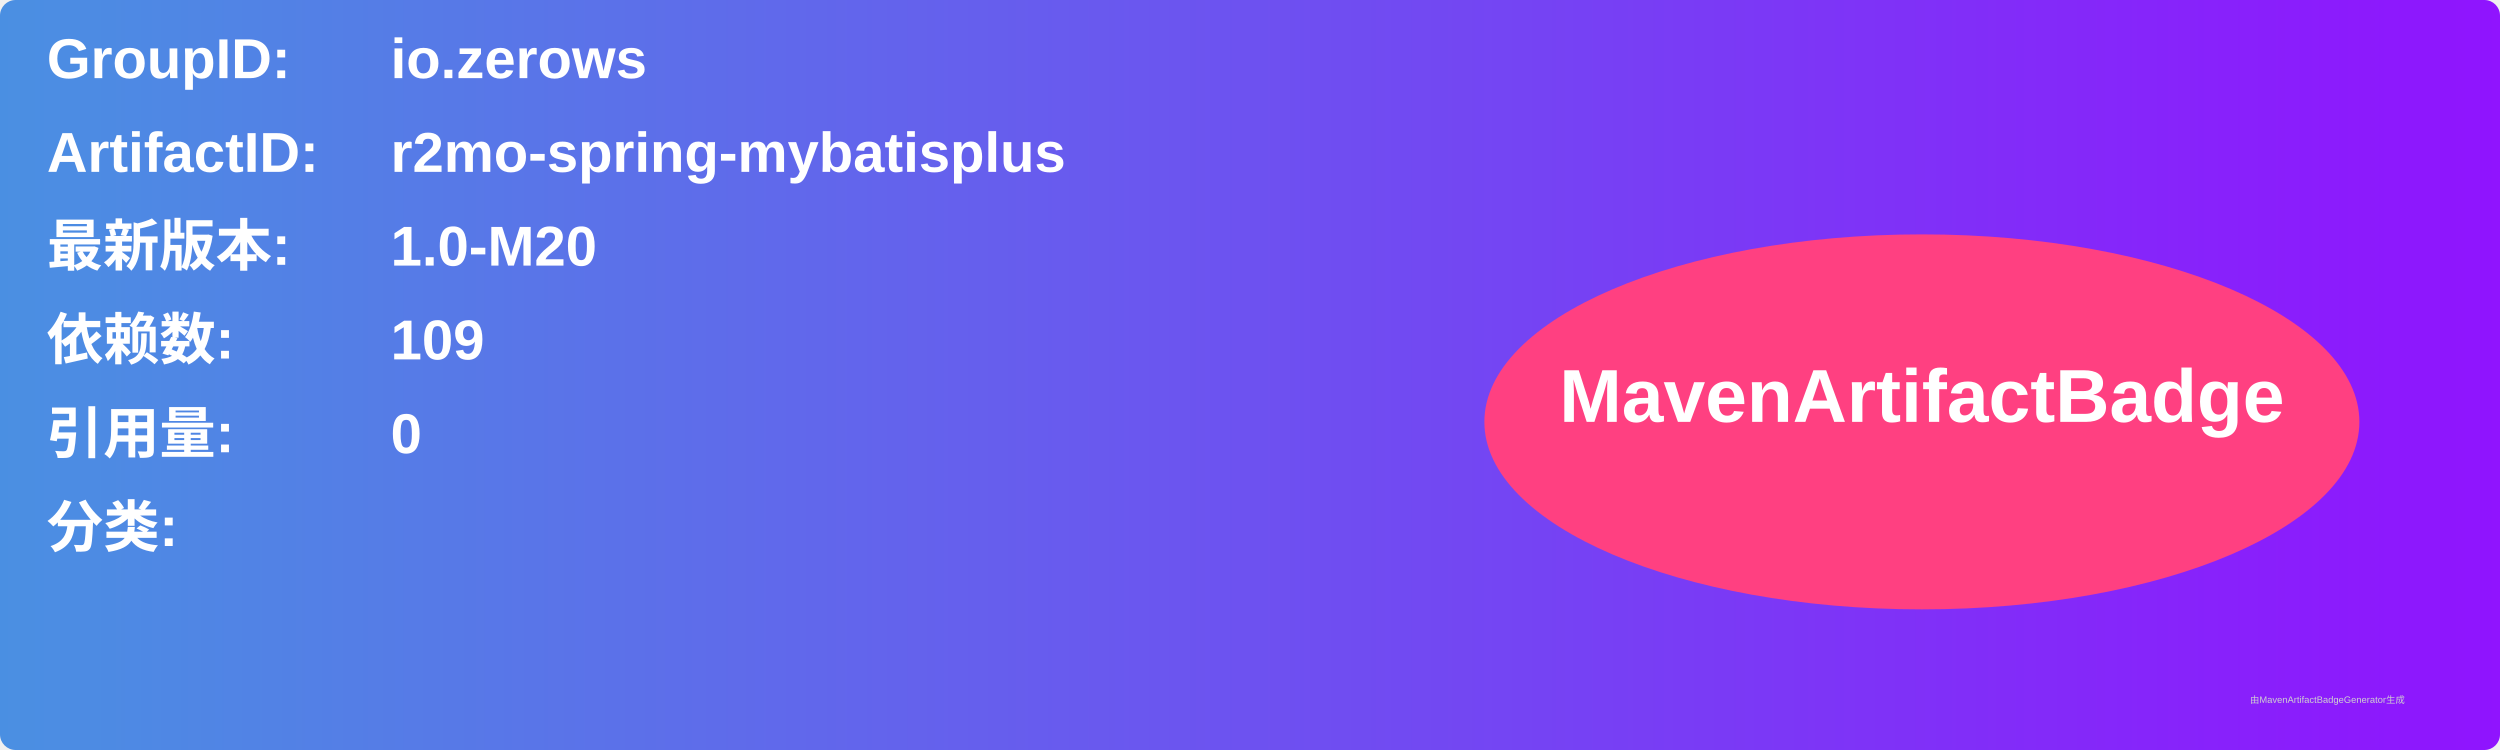
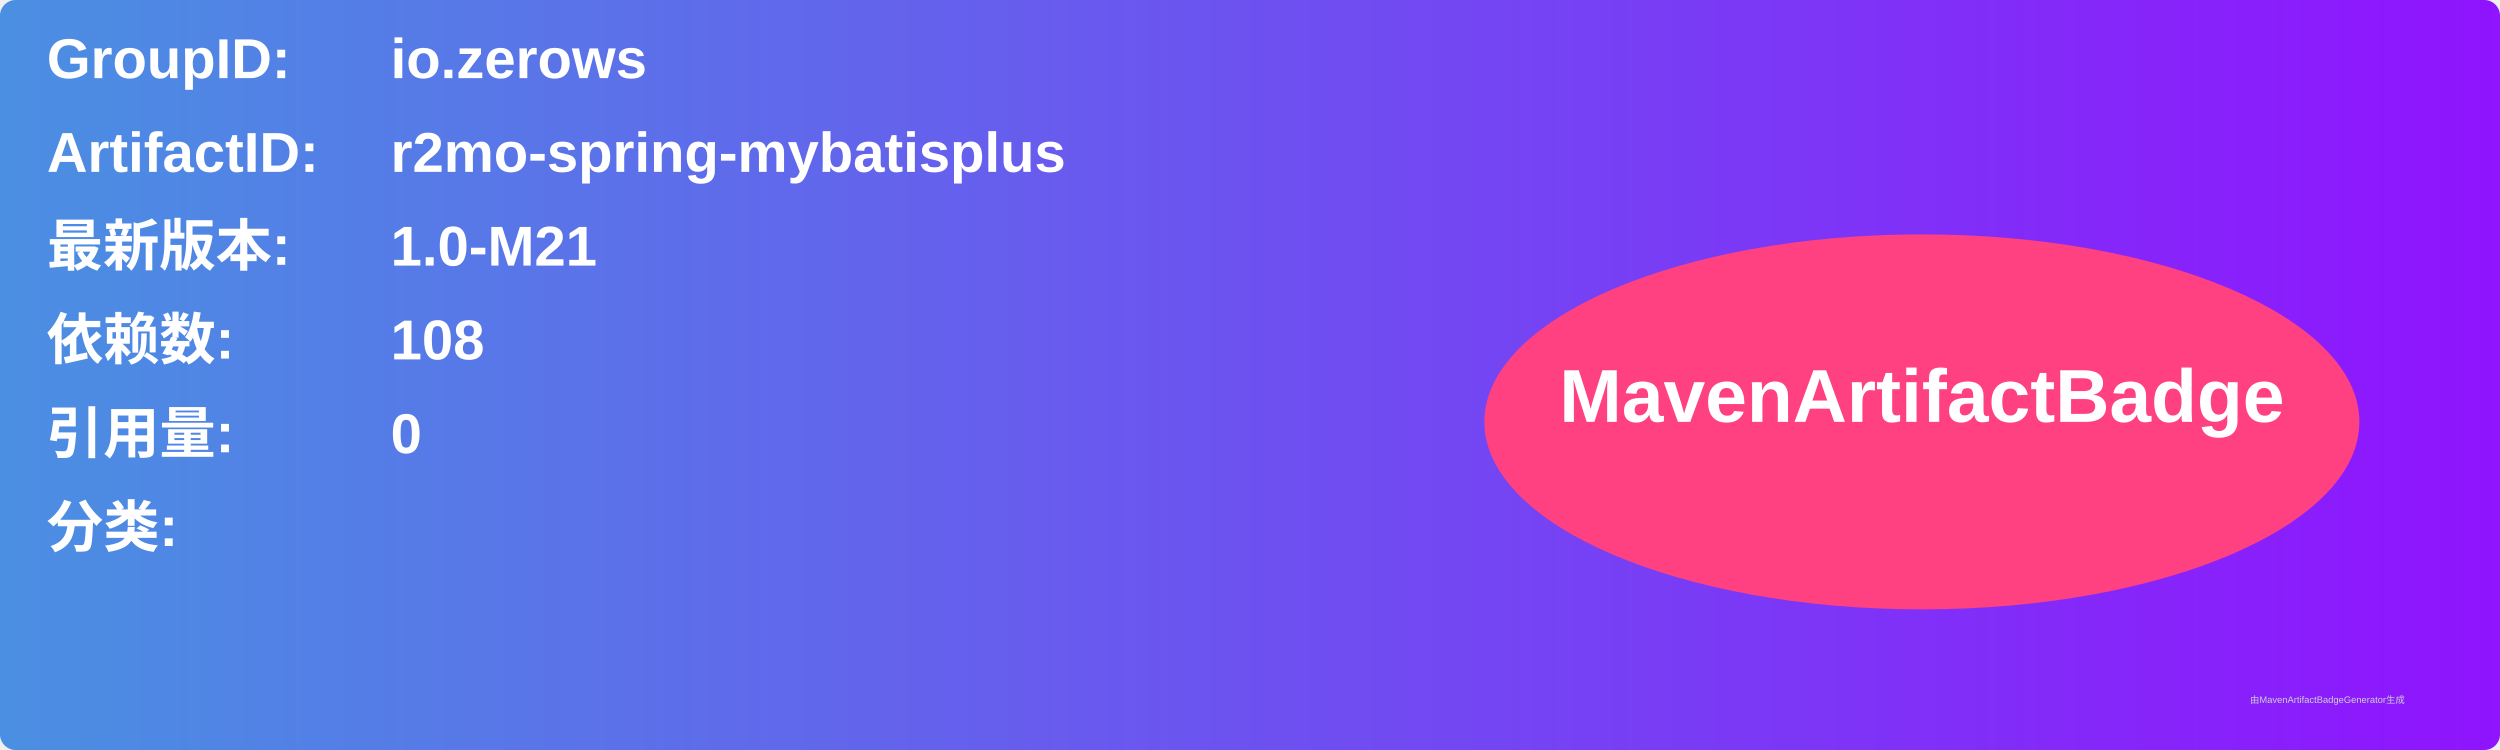
<svg xmlns="http://www.w3.org/2000/svg" width="800" height="240" viewBox="0 0 800 240">
  <linearGradient id="grad" x1="0%" y1="0%" x2="100%" y2="0%">
    <stop offset="0%" stop-color="#4a90e2" />
    <stop offset="100%" stop-color="#9013fe" />
  </linearGradient>
  <rect width="100%" height="100%" rx="5" ry="5" fill="url(#grad)" />
  <g transform="translate(15, 15)">
    <text x="0" y="10" font-family="Arial" font-size="18" fill="white" font-weight="bold" width="260">GroupID:</text>
    <text x="110" y="10" font-family="Arial" font-size="18" fill="white" font-weight="bold" width="460">io.zerows</text>
    <text x="0" y="40" font-family="Arial" font-size="18" fill="white" font-weight="bold" width="260">ArtifactID:</text>
    <text x="110" y="40" font-family="Arial" font-size="18" fill="white" font-weight="bold" width="460">r2mo-spring-mybatisplus</text>
    <text x="0" y="70" font-family="Arial" font-size="18" fill="white" font-weight="bold">最新版本:</text>
    <text x="110" y="70" font-family="Arial" font-size="18" fill="white" font-weight="bold">
-       <tspan font-weight="bold">1.0-M20</tspan>
+       <tspan font-weight="bold">1.0-M21</tspan>
    </text>
    <text x="0" y="100" font-family="Arial" font-size="18" fill="white" font-weight="bold">依赖数: </text>
    <text x="110" y="100" font-family="Arial" font-size="18" fill="white">
-       <tspan font-weight="bold">109</tspan>
+       <tspan font-weight="bold">108</tspan>
    </text>
    <text x="0" y="130" font-family="Arial" font-size="18" fill="white" font-weight="bold">引用量: </text>
    <text x="110" y="130" font-family="Arial" font-size="18" fill="white">
      <tspan font-weight="bold">0</tspan>
    </text>
    <text x="0" y="160" font-family="Arial" font-size="18" fill="white" font-weight="bold">分类:</text>
    <text x="10" y="190" font-family="Arial" font-size="10" fill="white">
      <tspan font-weight="bold" />
    </text>
    <ellipse cx="600" cy="120" rx="140" ry="60" fill="#ff4081" />
    <text x="600" y="120" text-anchor="middle" font-family="Arial" font-size="24" fill="white" font-weight="bold">MavenArtifactBadge</text>
  </g>
  <text x="720" y="225" font-family="Arial" font-size="3" fill="#d0d0d0">由MavenArtifactBadgeGenerator生成</text>
</svg>
